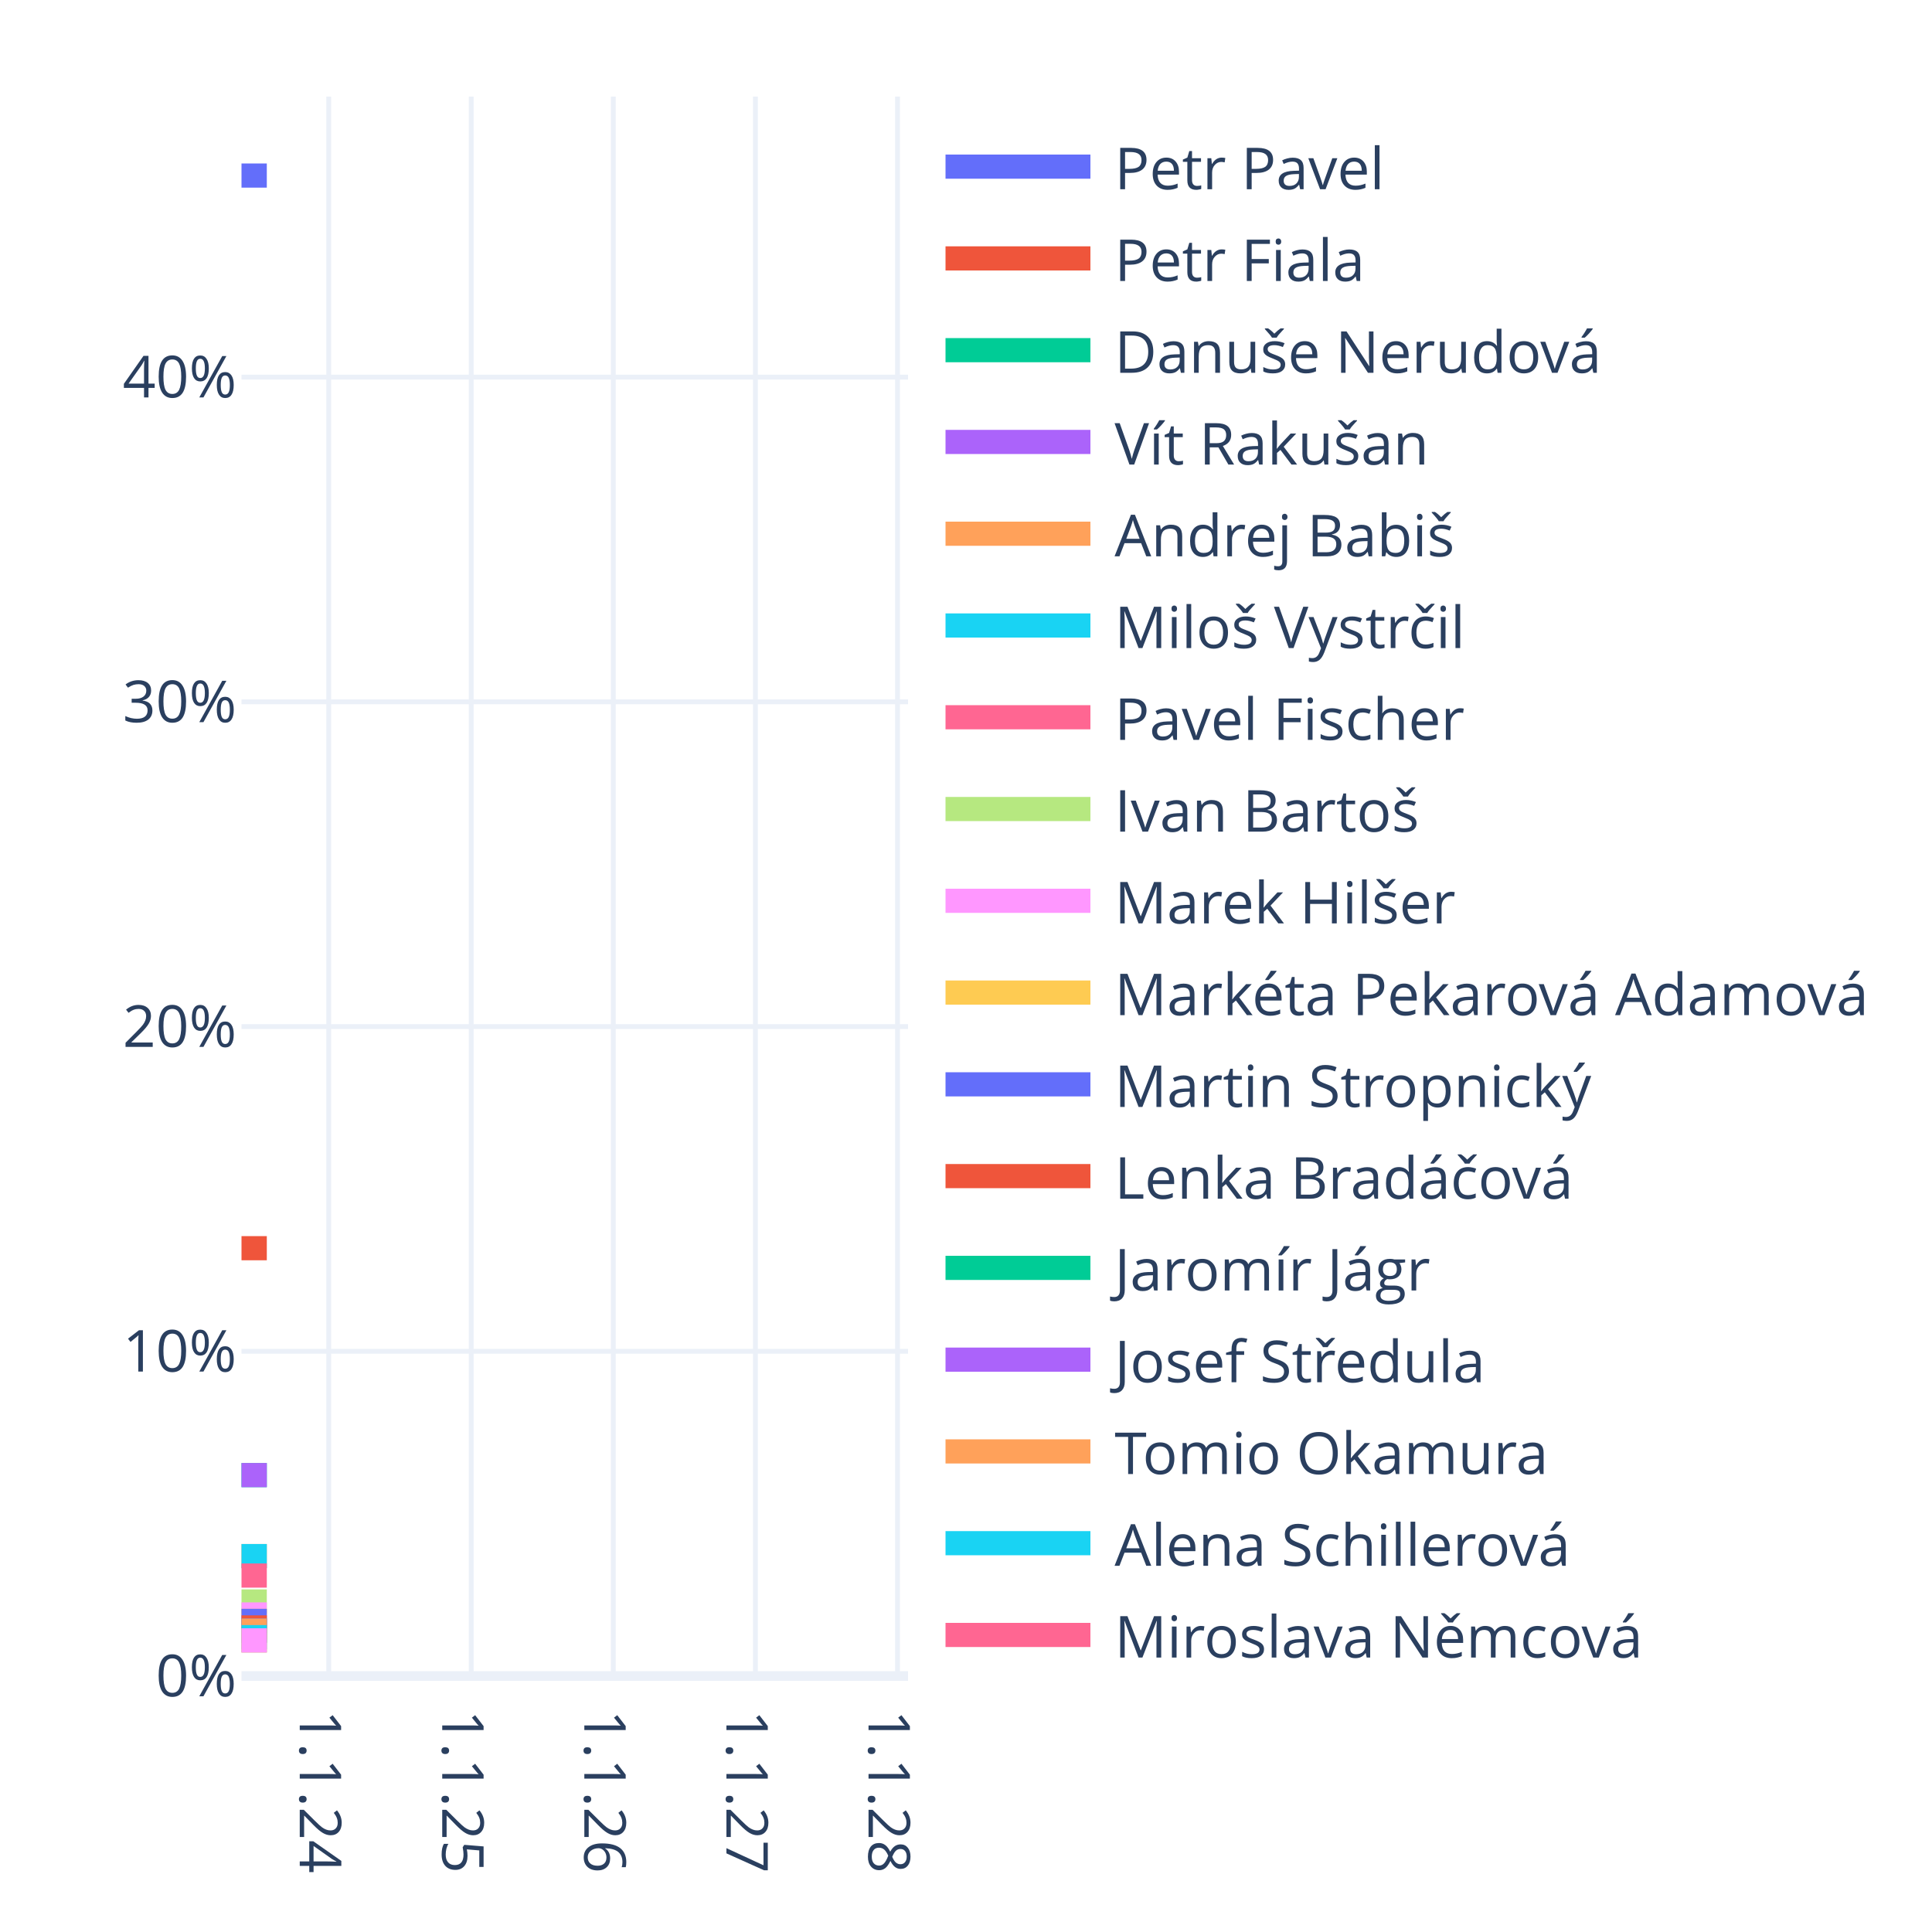
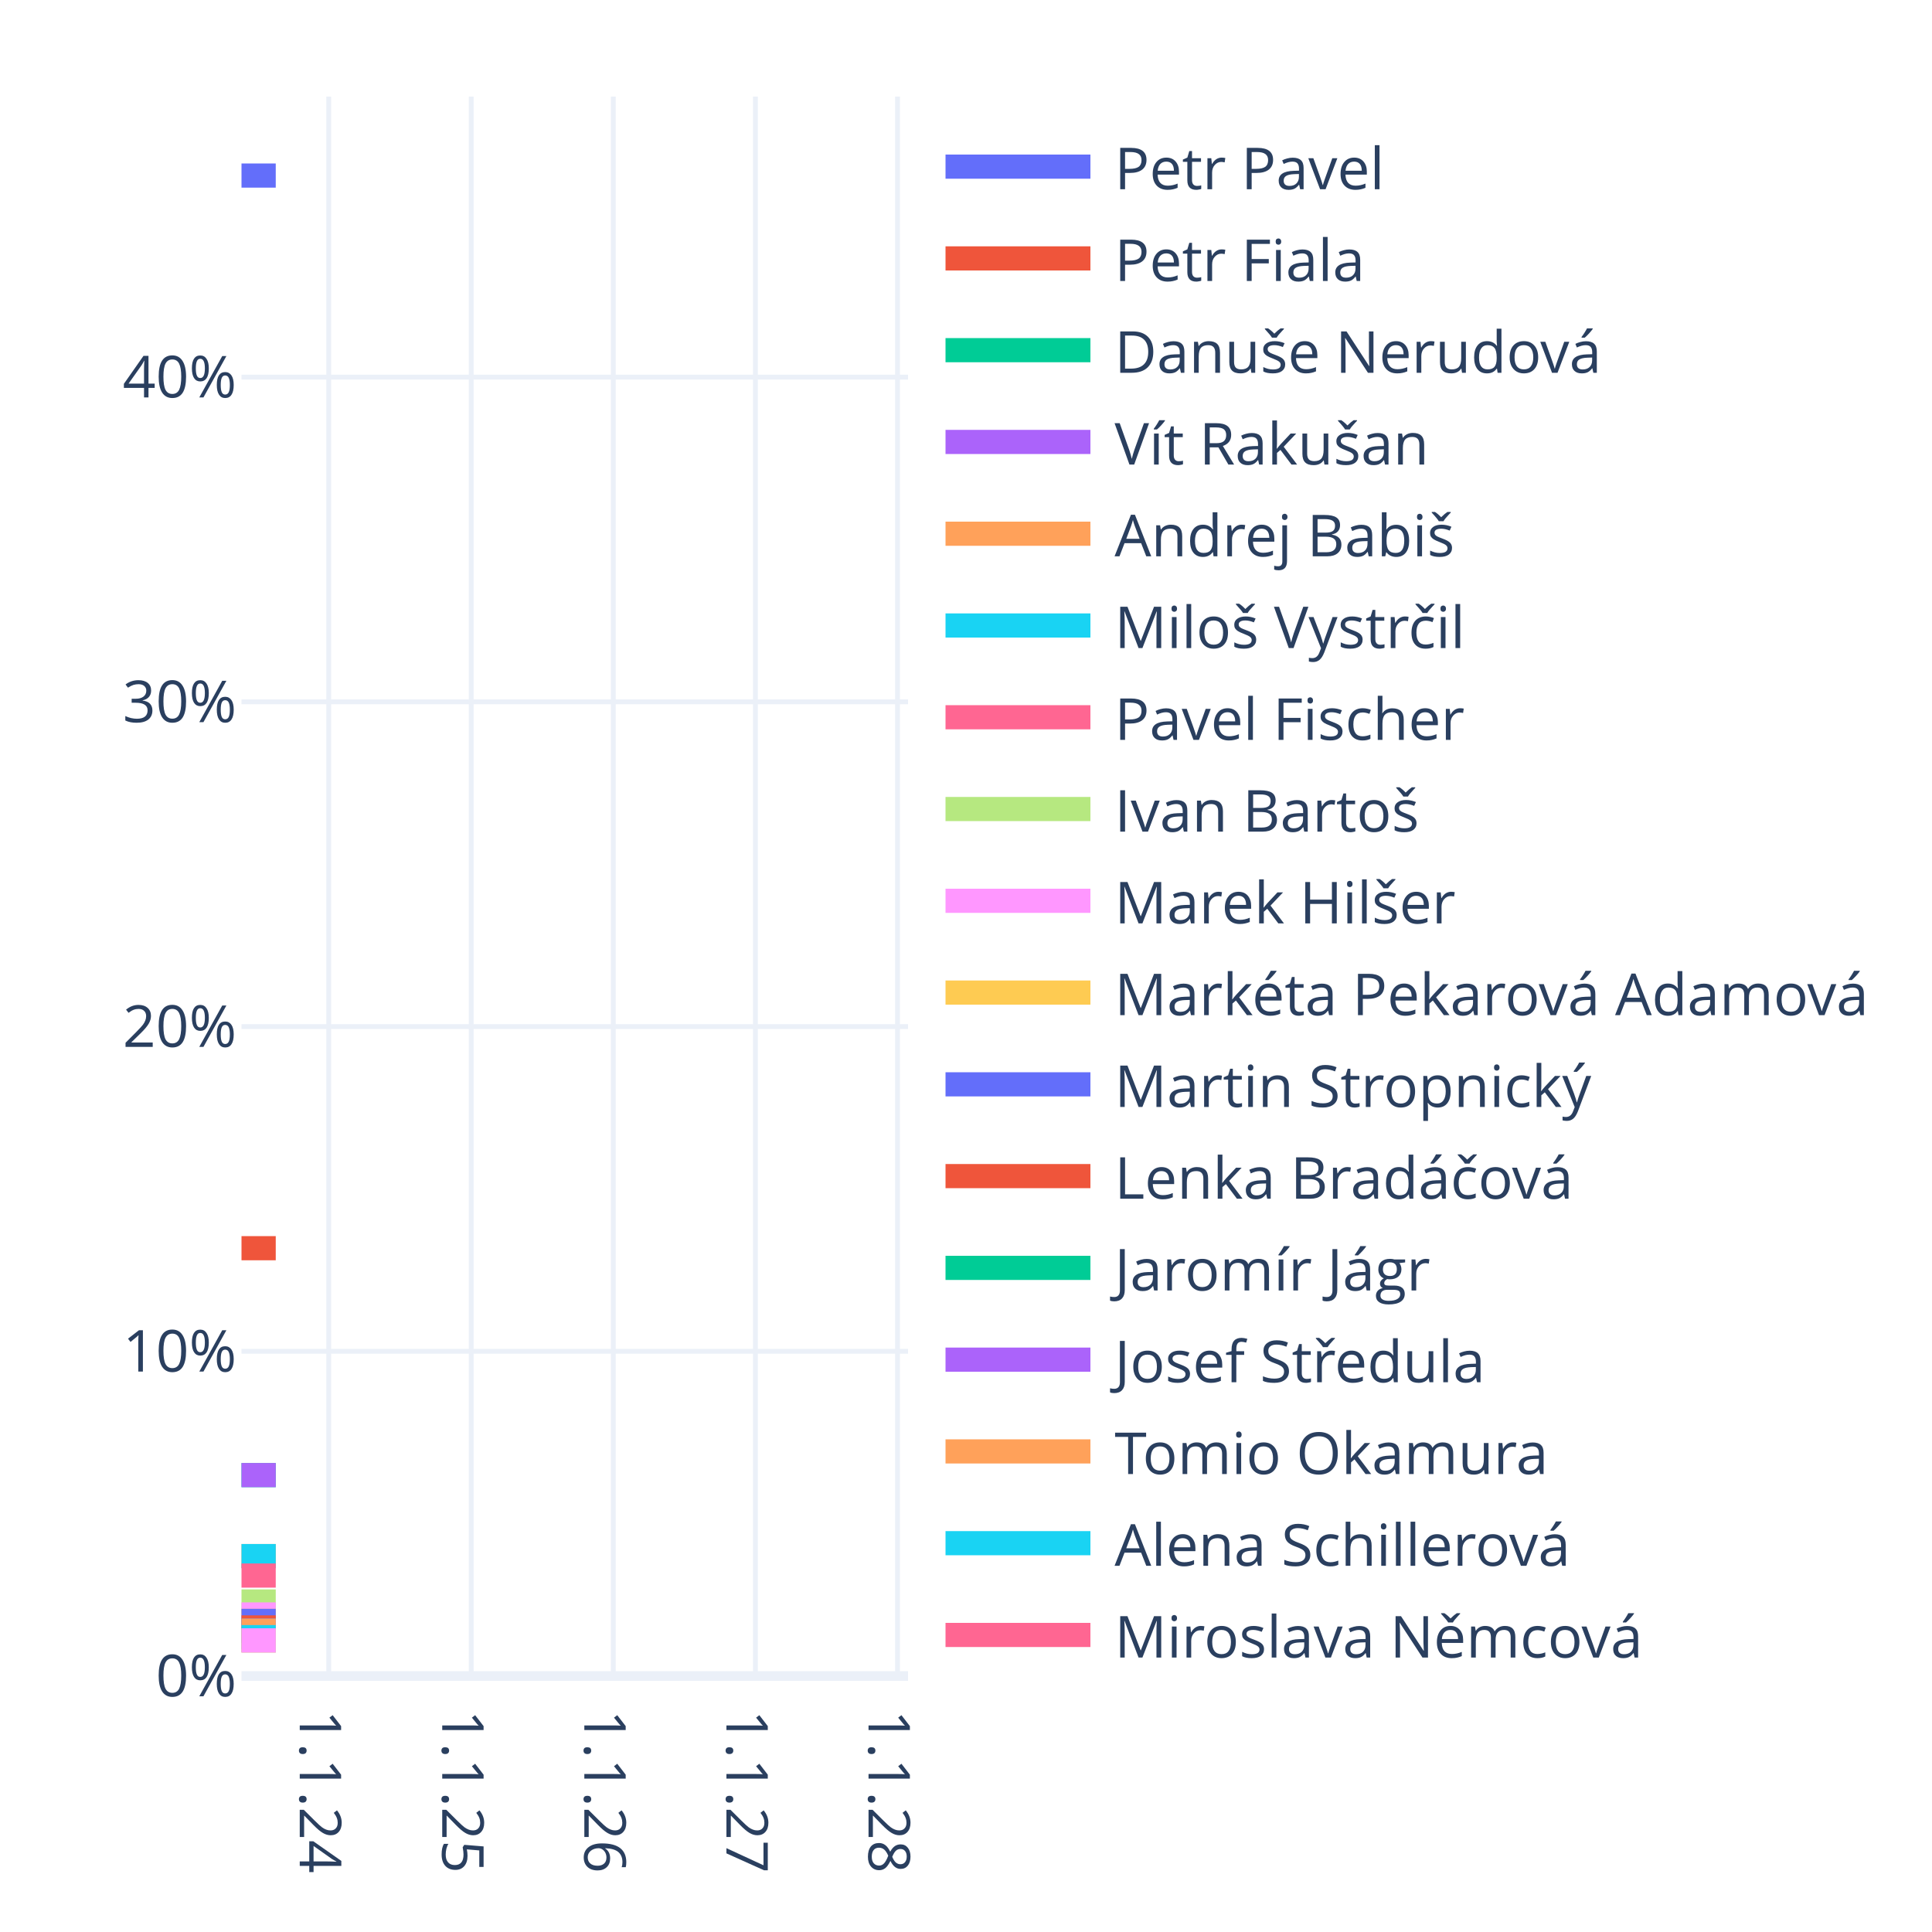
<svg xmlns="http://www.w3.org/2000/svg" class="main-svg" width="400" height="400" style="" viewBox="0 0 400 400">
  <rect x="0" y="0" width="400" height="400" style="fill: rgb(255, 255, 255); fill-opacity: 1;" />
-   <defs id="defs-abc8a5">
+   <defs id="defs-fa8d0c">
    <g class="clips">
-       <clipPath id="clipabc8a5xyplot" class="plotclip">
+       <clipPath id="clipfa8d0cxyplot" class="plotclip">
        <rect width="138" height="327" />
      </clipPath>
-       <clipPath class="axesclip" id="clipabc8a5x">
+       <clipPath class="axesclip" id="clipfa8d0cx">
        <rect x="50" y="0" width="138" height="400" />
      </clipPath>
-       <clipPath class="axesclip" id="clipabc8a5y">
+       <clipPath class="axesclip" id="clipfa8d0cy">
        <rect x="0" y="20" width="400" height="327" />
      </clipPath>
-       <clipPath class="axesclip" id="clipabc8a5xy">
+       <clipPath class="axesclip" id="clipfa8d0cxy">
        <rect x="50" y="20" width="138" height="327" />
      </clipPath>
    </g>
    <g class="gradients" />
    <g class="patterns" />
  </defs>
  <g class="bglayer" />
  <g class="layer-below">
    <g class="imagelayer" />
    <g class="shapelayer" />
  </g>
  <g class="cartesianlayer">
    <g class="subplot xy">
      <g class="layer-subplot">
        <g class="shapelayer" />
        <g class="imagelayer" />
      </g>
      <g class="minor-gridlayer">
        <g class="x" />
        <g class="y" />
      </g>
      <g class="gridlayer">
        <g class="x">
          <path class="xgrid crisp" transform="translate(68.06,0)" d="M0,20v327" style="stroke: rgb(235, 240, 248); stroke-opacity: 1; stroke-width: 1px;" />
          <path class="xgrid crisp" transform="translate(97.56,0)" d="M0,20v327" style="stroke: rgb(235, 240, 248); stroke-opacity: 1; stroke-width: 1px;" />
          <path class="xgrid crisp" transform="translate(126.98,0)" d="M0,20v327" style="stroke: rgb(235, 240, 248); stroke-opacity: 1; stroke-width: 1px;" />
          <path class="xgrid crisp" transform="translate(156.4,0)" d="M0,20v327" style="stroke: rgb(235, 240, 248); stroke-opacity: 1; stroke-width: 1px;" />
          <path class="xgrid crisp" transform="translate(185.82,0)" d="M0,20v327" style="stroke: rgb(235, 240, 248); stroke-opacity: 1; stroke-width: 1px;" />
        </g>
        <g class="y">
          <path class="ygrid crisp" transform="translate(0,279.77)" d="M50,0h138" style="stroke: rgb(235, 240, 248); stroke-opacity: 1; stroke-width: 1px;" />
          <path class="ygrid crisp" transform="translate(0,212.54)" d="M50,0h138" style="stroke: rgb(235, 240, 248); stroke-opacity: 1; stroke-width: 1px;" />
          <path class="ygrid crisp" transform="translate(0,145.31)" d="M50,0h138" style="stroke: rgb(235, 240, 248); stroke-opacity: 1; stroke-width: 1px;" />
          <path class="ygrid crisp" transform="translate(0,78.08)" d="M50,0h138" style="stroke: rgb(235, 240, 248); stroke-opacity: 1; stroke-width: 1px;" />
        </g>
      </g>
      <g class="zerolinelayer">
        <path class="yzl zl crisp" transform="translate(0,347)" d="M50,0h138" style="stroke: rgb(235, 240, 248); stroke-opacity: 1; stroke-width: 2px;" />
      </g>
      <path class="xlines-below" />
      <path class="ylines-below" />
      <g class="overlines-below" />
      <g class="xaxislayer-below" />
      <g class="yaxislayer-below" />
      <g class="overaxes-below" />
-       <g class="plot" transform="translate(50,20)" clip-path="url(#clipabc8a5xyplot)">
+       <g class="plot" transform="translate(50,20)" clip-path="url(#clipfa8d0cxyplot)">
        <g class="scatterlayer mlayer">
-           <g class="trace scatter trace6e7deb" style="stroke-miterlimit: 2; opacity: 1;">
-             <g class="fills" />
-             <g class="errorbars" />
-             <g class="lines">
-               <path class="js-line" d="M0,16.35L5.24,16.35" style="vector-effect: none; fill: none; stroke: rgb(99, 110, 250); stroke-opacity: 1; stroke-width: 5px; opacity: 1;" />
-             </g>
-             <g class="points" />
-             <g class="text" />
-           </g>
-           <g class="trace scatter trace08e4cb" style="stroke-miterlimit: 2; opacity: 1;">
-             <g class="fills" />
-             <g class="errorbars" />
-             <g class="lines">
-               <path class="js-line" d="M0,238.43L5.24,238.43" style="vector-effect: none; fill: none; stroke: rgb(239, 85, 59); stroke-opacity: 1; stroke-width: 5px; opacity: 1;" />
-             </g>
-             <g class="points" />
-             <g class="text" />
-           </g>
-           <g class="trace scatter trace576aa0" style="stroke-miterlimit: 2; opacity: 1;">
-             <g class="fills" />
-             <g class="errorbars" />
-             <g class="lines">
-               <path class="js-line" d="M0,285.4L5.24,285.4" style="vector-effect: none; fill: none; stroke: rgb(0, 204, 150); stroke-opacity: 1; stroke-width: 5px; opacity: 1;" />
-             </g>
-             <g class="points" />
-             <g class="text" />
-           </g>
-           <g class="trace scatter trace529989" style="stroke-miterlimit: 2; opacity: 1;">
-             <g class="fills" />
-             <g class="errorbars" />
-             <g class="lines">
-               <path class="js-line" d="M0,285.4L5.24,285.4" style="vector-effect: none; fill: none; stroke: rgb(171, 99, 250); stroke-opacity: 1; stroke-width: 5px; opacity: 1;" />
-             </g>
-             <g class="points" />
-             <g class="text" />
-           </g>
-           <g class="trace scatter tracef4b366" style="stroke-miterlimit: 2; opacity: 1;">
-             <g class="fills" />
-             <g class="errorbars" />
-             <g class="lines">
-               <path class="js-line" d="M0,302.17L5.24,302.17" style="vector-effect: none; fill: none; stroke: rgb(255, 161, 90); stroke-opacity: 1; stroke-width: 5px; opacity: 1;" />
-             </g>
-             <g class="points" />
-             <g class="text" />
-           </g>
-           <g class="trace scatter tracef75f52" style="stroke-miterlimit: 2; opacity: 1;">
-             <g class="fills" />
-             <g class="errorbars" />
-             <g class="lines">
-               <path class="js-line" d="M0,302.17L5.24,302.17" style="vector-effect: none; fill: none; stroke: rgb(25, 211, 243); stroke-opacity: 1; stroke-width: 5px; opacity: 1;" />
-             </g>
-             <g class="points" />
-             <g class="text" />
-           </g>
-           <g class="trace scatter trace100892" style="stroke-miterlimit: 2; opacity: 1;">
-             <g class="fills" />
-             <g class="errorbars" />
-             <g class="lines">
-               <path class="js-line" d="M0,306.2L5.24,306.2" style="vector-effect: none; fill: none; stroke: rgb(255, 102, 146); stroke-opacity: 1; stroke-width: 5px; opacity: 1;" />
-             </g>
-             <g class="points" />
-             <g class="text" />
-           </g>
-           <g class="trace scatter trace4fd917" style="stroke-miterlimit: 2; opacity: 1;">
-             <g class="fills" />
-             <g class="errorbars" />
-             <g class="lines">
-               <path class="js-line" d="M0,311.57L5.24,311.57" style="vector-effect: none; fill: none; stroke: rgb(182, 232, 128); stroke-opacity: 1; stroke-width: 5px; opacity: 1;" />
-             </g>
-             <g class="points" />
-             <g class="text" />
-           </g>
-           <g class="trace scatter trace62bb60" style="stroke-miterlimit: 2; opacity: 1;">
-             <g class="fills" />
-             <g class="errorbars" />
-             <g class="lines">
-               <path class="js-line" d="M0,314.25L5.24,314.25" style="vector-effect: none; fill: none; stroke: rgb(255, 151, 255); stroke-opacity: 1; stroke-width: 5px; opacity: 1;" />
-             </g>
-             <g class="points" />
-             <g class="text" />
-           </g>
-           <g class="trace scatter trace953b1f" style="stroke-miterlimit: 2; opacity: 1;">
-             <g class="fills" />
-             <g class="errorbars" />
-             <g class="lines">
-               <path class="js-line" d="M0,315.59L5.24,315.59" style="vector-effect: none; fill: none; stroke: rgb(254, 203, 82); stroke-opacity: 1; stroke-width: 5px; opacity: 1;" />
-             </g>
-             <g class="points" />
-             <g class="text" />
-           </g>
-           <g class="trace scatter tracee67c87" style="stroke-miterlimit: 2; opacity: 1;">
-             <g class="fills" />
-             <g class="errorbars" />
-             <g class="lines">
-               <path class="js-line" d="M0,315.59L5.24,315.59" style="vector-effect: none; fill: none; stroke: rgb(99, 110, 250); stroke-opacity: 1; stroke-width: 5px; opacity: 1;" />
-             </g>
-             <g class="points" />
-             <g class="text" />
-           </g>
-           <g class="trace scatter tracecff2f3" style="stroke-miterlimit: 2; opacity: 1;">
-             <g class="fills" />
-             <g class="errorbars" />
-             <g class="lines">
-               <path class="js-line" d="M0,316.94L5.24,316.94" style="vector-effect: none; fill: none; stroke: rgb(239, 85, 59); stroke-opacity: 1; stroke-width: 5px; opacity: 1;" />
-             </g>
-             <g class="points" />
-             <g class="text" />
-           </g>
-           <g class="trace scatter trace55b2a8" style="stroke-miterlimit: 2; opacity: 1;">
-             <g class="fills" />
-             <g class="errorbars" />
-             <g class="lines">
-               <path class="js-line" d="M0,317.61L5.24,317.61" style="vector-effect: none; fill: none; stroke: rgb(0, 204, 150); stroke-opacity: 1; stroke-width: 5px; opacity: 1;" />
-             </g>
-             <g class="points" />
-             <g class="text" />
-           </g>
-           <g class="trace scatter trace6da57a" style="stroke-miterlimit: 2; opacity: 1;">
-             <g class="fills" />
-             <g class="errorbars" />
-             <g class="lines">
-               <path class="js-line" d="M0,317.61L5.24,317.61" style="vector-effect: none; fill: none; stroke: rgb(171, 99, 250); stroke-opacity: 1; stroke-width: 5px; opacity: 1;" />
-             </g>
-             <g class="points" />
-             <g class="text" />
-           </g>
-           <g class="trace scatter trace7b6244" style="stroke-miterlimit: 2; opacity: 1;">
-             <g class="fills" />
-             <g class="errorbars" />
-             <g class="lines">
-               <path class="js-line" d="M0,317.61L5.24,317.61" style="vector-effect: none; fill: none; stroke: rgb(255, 161, 90); stroke-opacity: 1; stroke-width: 5px; opacity: 1;" />
-             </g>
-             <g class="points" />
-             <g class="text" />
-           </g>
-           <g class="trace scatter trace65f89e" style="stroke-miterlimit: 2; opacity: 1;">
-             <g class="fills" />
-             <g class="errorbars" />
-             <g class="lines">
-               <path class="js-line" d="M0,318.95L5.24,318.95" style="vector-effect: none; fill: none; stroke: rgb(25, 211, 243); stroke-opacity: 1; stroke-width: 5px; opacity: 1;" />
-             </g>
-             <g class="points" />
-             <g class="text" />
-           </g>
-           <g class="trace scatter trace184cc6" style="stroke-miterlimit: 2; opacity: 1;">
-             <g class="fills" />
-             <g class="errorbars" />
-             <g class="lines">
-               <path class="js-line" d="M0,319.62L5.24,319.62" style="vector-effect: none; fill: none; stroke: rgb(255, 102, 146); stroke-opacity: 1; stroke-width: 5px; opacity: 1;" />
-             </g>
-             <g class="points" />
-             <g class="text" />
-           </g>
-           <g class="trace scatter tracebcc7ee" style="stroke-miterlimit: 2; opacity: 1;">
-             <g class="fills" />
-             <g class="errorbars" />
-             <g class="lines">
-               <path class="js-line" d="M0,319.62L5.24,319.62" style="vector-effect: none; fill: none; stroke: rgb(182, 232, 128); stroke-opacity: 1; stroke-width: 5px; opacity: 1;" />
-             </g>
-             <g class="points" />
-             <g class="text" />
-           </g>
-           <g class="trace scatter tracedc95fb" style="stroke-miterlimit: 2; opacity: 1;">
-             <g class="fills" />
-             <g class="errorbars" />
-             <g class="lines">
-               <path class="js-line" d="M0,319.62L5.24,319.62" style="vector-effect: none; fill: none; stroke: rgb(255, 151, 255); stroke-opacity: 1; stroke-width: 5px; opacity: 1;" />
+           <g class="trace scatter trace7276a6" style="stroke-miterlimit: 2; opacity: 1;">
+             <g class="fills" />
+             <g class="errorbars" />
+             <g class="lines">
+               <path class="js-line" d="M0,16.35L7.09,16.35" style="vector-effect: none; fill: none; stroke: rgb(99, 110, 250); stroke-opacity: 1; stroke-width: 5px; opacity: 1;" />
+             </g>
+             <g class="points" />
+             <g class="text" />
+           </g>
+           <g class="trace scatter tracea84673" style="stroke-miterlimit: 2; opacity: 1;">
+             <g class="fills" />
+             <g class="errorbars" />
+             <g class="lines">
+               <path class="js-line" d="M0,238.43L7.09,238.43" style="vector-effect: none; fill: none; stroke: rgb(239, 85, 59); stroke-opacity: 1; stroke-width: 5px; opacity: 1;" />
+             </g>
+             <g class="points" />
+             <g class="text" />
+           </g>
+           <g class="trace scatter trace6460b6" style="stroke-miterlimit: 2; opacity: 1;">
+             <g class="fills" />
+             <g class="errorbars" />
+             <g class="lines">
+               <path class="js-line" d="M0,285.4L7.09,285.4" style="vector-effect: none; fill: none; stroke: rgb(0, 204, 150); stroke-opacity: 1; stroke-width: 5px; opacity: 1;" />
+             </g>
+             <g class="points" />
+             <g class="text" />
+           </g>
+           <g class="trace scatter trace6b8434" style="stroke-miterlimit: 2; opacity: 1;">
+             <g class="fills" />
+             <g class="errorbars" />
+             <g class="lines">
+               <path class="js-line" d="M0,285.4L7.09,285.4" style="vector-effect: none; fill: none; stroke: rgb(171, 99, 250); stroke-opacity: 1; stroke-width: 5px; opacity: 1;" />
+             </g>
+             <g class="points" />
+             <g class="text" />
+           </g>
+           <g class="trace scatter tracec00a1a" style="stroke-miterlimit: 2; opacity: 1;">
+             <g class="fills" />
+             <g class="errorbars" />
+             <g class="lines">
+               <path class="js-line" d="M0,302.17L7.09,302.17" style="vector-effect: none; fill: none; stroke: rgb(255, 161, 90); stroke-opacity: 1; stroke-width: 5px; opacity: 1;" />
+             </g>
+             <g class="points" />
+             <g class="text" />
+           </g>
+           <g class="trace scatter trace536345" style="stroke-miterlimit: 2; opacity: 1;">
+             <g class="fills" />
+             <g class="errorbars" />
+             <g class="lines">
+               <path class="js-line" d="M0,302.17L7.09,302.17" style="vector-effect: none; fill: none; stroke: rgb(25, 211, 243); stroke-opacity: 1; stroke-width: 5px; opacity: 1;" />
+             </g>
+             <g class="points" />
+             <g class="text" />
+           </g>
+           <g class="trace scatter trace57893b" style="stroke-miterlimit: 2; opacity: 1;">
+             <g class="fills" />
+             <g class="errorbars" />
+             <g class="lines">
+               <path class="js-line" d="M0,306.2L7.09,306.2" style="vector-effect: none; fill: none; stroke: rgb(255, 102, 146); stroke-opacity: 1; stroke-width: 5px; opacity: 1;" />
+             </g>
+             <g class="points" />
+             <g class="text" />
+           </g>
+           <g class="trace scatter trace18b1f4" style="stroke-miterlimit: 2; opacity: 1;">
+             <g class="fills" />
+             <g class="errorbars" />
+             <g class="lines">
+               <path class="js-line" d="M0,311.57L7.09,311.57" style="vector-effect: none; fill: none; stroke: rgb(182, 232, 128); stroke-opacity: 1; stroke-width: 5px; opacity: 1;" />
+             </g>
+             <g class="points" />
+             <g class="text" />
+           </g>
+           <g class="trace scatter trace2b8aa0" style="stroke-miterlimit: 2; opacity: 1;">
+             <g class="fills" />
+             <g class="errorbars" />
+             <g class="lines">
+               <path class="js-line" d="M0,314.25L7.09,314.25" style="vector-effect: none; fill: none; stroke: rgb(255, 151, 255); stroke-opacity: 1; stroke-width: 5px; opacity: 1;" />
+             </g>
+             <g class="points" />
+             <g class="text" />
+           </g>
+           <g class="trace scatter traceb77e9c" style="stroke-miterlimit: 2; opacity: 1;">
+             <g class="fills" />
+             <g class="errorbars" />
+             <g class="lines">
+               <path class="js-line" d="M0,315.59L7.09,315.59" style="vector-effect: none; fill: none; stroke: rgb(254, 203, 82); stroke-opacity: 1; stroke-width: 5px; opacity: 1;" />
+             </g>
+             <g class="points" />
+             <g class="text" />
+           </g>
+           <g class="trace scatter trace9dc4fb" style="stroke-miterlimit: 2; opacity: 1;">
+             <g class="fills" />
+             <g class="errorbars" />
+             <g class="lines">
+               <path class="js-line" d="M0,315.59L7.09,315.59" style="vector-effect: none; fill: none; stroke: rgb(99, 110, 250); stroke-opacity: 1; stroke-width: 5px; opacity: 1;" />
+             </g>
+             <g class="points" />
+             <g class="text" />
+           </g>
+           <g class="trace scatter trace194f73" style="stroke-miterlimit: 2; opacity: 1;">
+             <g class="fills" />
+             <g class="errorbars" />
+             <g class="lines">
+               <path class="js-line" d="M0,316.94L7.09,316.94" style="vector-effect: none; fill: none; stroke: rgb(239, 85, 59); stroke-opacity: 1; stroke-width: 5px; opacity: 1;" />
+             </g>
+             <g class="points" />
+             <g class="text" />
+           </g>
+           <g class="trace scatter traceac1532" style="stroke-miterlimit: 2; opacity: 1;">
+             <g class="fills" />
+             <g class="errorbars" />
+             <g class="lines">
+               <path class="js-line" d="M0,317.61L7.09,317.61" style="vector-effect: none; fill: none; stroke: rgb(0, 204, 150); stroke-opacity: 1; stroke-width: 5px; opacity: 1;" />
+             </g>
+             <g class="points" />
+             <g class="text" />
+           </g>
+           <g class="trace scatter trace50817a" style="stroke-miterlimit: 2; opacity: 1;">
+             <g class="fills" />
+             <g class="errorbars" />
+             <g class="lines">
+               <path class="js-line" d="M0,317.61L7.09,317.61" style="vector-effect: none; fill: none; stroke: rgb(171, 99, 250); stroke-opacity: 1; stroke-width: 5px; opacity: 1;" />
+             </g>
+             <g class="points" />
+             <g class="text" />
+           </g>
+           <g class="trace scatter tracebde8d0" style="stroke-miterlimit: 2; opacity: 1;">
+             <g class="fills" />
+             <g class="errorbars" />
+             <g class="lines">
+               <path class="js-line" d="M0,317.61L7.09,317.61" style="vector-effect: none; fill: none; stroke: rgb(255, 161, 90); stroke-opacity: 1; stroke-width: 5px; opacity: 1;" />
+             </g>
+             <g class="points" />
+             <g class="text" />
+           </g>
+           <g class="trace scatter tracef916a4" style="stroke-miterlimit: 2; opacity: 1;">
+             <g class="fills" />
+             <g class="errorbars" />
+             <g class="lines">
+               <path class="js-line" d="M0,318.95L7.09,318.95" style="vector-effect: none; fill: none; stroke: rgb(25, 211, 243); stroke-opacity: 1; stroke-width: 5px; opacity: 1;" />
+             </g>
+             <g class="points" />
+             <g class="text" />
+           </g>
+           <g class="trace scatter trace528db2" style="stroke-miterlimit: 2; opacity: 1;">
+             <g class="fills" />
+             <g class="errorbars" />
+             <g class="lines">
+               <path class="js-line" d="M0,319.62L7.09,319.62" style="vector-effect: none; fill: none; stroke: rgb(255, 102, 146); stroke-opacity: 1; stroke-width: 5px; opacity: 1;" />
+             </g>
+             <g class="points" />
+             <g class="text" />
+           </g>
+           <g class="trace scatter trace9f6ad9" style="stroke-miterlimit: 2; opacity: 1;">
+             <g class="fills" />
+             <g class="errorbars" />
+             <g class="lines">
+               <path class="js-line" d="M0,319.62L7.09,319.62" style="vector-effect: none; fill: none; stroke: rgb(182, 232, 128); stroke-opacity: 1; stroke-width: 5px; opacity: 1;" />
+             </g>
+             <g class="points" />
+             <g class="text" />
+           </g>
+           <g class="trace scatter trace7cd716" style="stroke-miterlimit: 2; opacity: 1;">
+             <g class="fills" />
+             <g class="errorbars" />
+             <g class="lines">
+               <path class="js-line" d="M0,319.62L7.09,319.62" style="vector-effect: none; fill: none; stroke: rgb(255, 151, 255); stroke-opacity: 1; stroke-width: 5px; opacity: 1;" />
            </g>
            <g class="points" />
            <g class="text" />
          </g>
        </g>
      </g>
      <g class="overplot" />
      <path class="xlines-above crisp" d="M0,0" style="fill: none;" />
      <path class="ylines-above crisp" d="M0,0" style="fill: none;" />
      <g class="overlines-above" />
      <g class="xaxislayer-above">
        <g class="xtick">
          <text text-anchor="start" x="0" y="360" transform="translate(68.06,0) rotate(90,0,354)" style="font-family: 'Open Sans', verdana, arial, sans-serif; font-size: 12px; fill: rgb(42, 63, 95); fill-opacity: 1; white-space: pre; opacity: 1;">1.1.24</text>
        </g>
        <g class="xtick">
          <text text-anchor="start" x="0" y="360" style="font-family: 'Open Sans', verdana, arial, sans-serif; font-size: 12px; fill: rgb(42, 63, 95); fill-opacity: 1; white-space: pre; opacity: 1;" transform="translate(97.56,0) rotate(90,0,354)">1.1.25</text>
        </g>
        <g class="xtick">
          <text text-anchor="start" x="0" y="360" style="font-family: 'Open Sans', verdana, arial, sans-serif; font-size: 12px; fill: rgb(42, 63, 95); fill-opacity: 1; white-space: pre; opacity: 1;" transform="translate(126.98,0) rotate(90,0,354)">1.1.26</text>
        </g>
        <g class="xtick">
          <text text-anchor="start" x="0" y="360" style="font-family: 'Open Sans', verdana, arial, sans-serif; font-size: 12px; fill: rgb(42, 63, 95); fill-opacity: 1; white-space: pre; opacity: 1;" transform="translate(156.4,0) rotate(90,0,354)">1.1.27</text>
        </g>
        <g class="xtick">
          <text text-anchor="start" x="0" y="360" style="font-family: 'Open Sans', verdana, arial, sans-serif; font-size: 12px; fill: rgb(42, 63, 95); fill-opacity: 1; white-space: pre; opacity: 1;" transform="translate(185.82,0) rotate(90,0,354)">1.1.28</text>
        </g>
      </g>
      <g class="yaxislayer-above">
        <g class="ytick">
          <text text-anchor="end" x="49" y="4.2" transform="translate(0,347)" style="font-family: 'Open Sans', verdana, arial, sans-serif; font-size: 12px; fill: rgb(42, 63, 95); fill-opacity: 1; white-space: pre; opacity: 1;">0%</text>
        </g>
        <g class="ytick">
          <text text-anchor="end" x="49" y="4.2" style="font-family: 'Open Sans', verdana, arial, sans-serif; font-size: 12px; fill: rgb(42, 63, 95); fill-opacity: 1; white-space: pre; opacity: 1;" transform="translate(0,279.77)">10%</text>
        </g>
        <g class="ytick">
          <text text-anchor="end" x="49" y="4.2" style="font-family: 'Open Sans', verdana, arial, sans-serif; font-size: 12px; fill: rgb(42, 63, 95); fill-opacity: 1; white-space: pre; opacity: 1;" transform="translate(0,212.54)">20%</text>
        </g>
        <g class="ytick">
          <text text-anchor="end" x="49" y="4.2" style="font-family: 'Open Sans', verdana, arial, sans-serif; font-size: 12px; fill: rgb(42, 63, 95); fill-opacity: 1; white-space: pre; opacity: 1;" transform="translate(0,145.31)">30%</text>
        </g>
        <g class="ytick">
          <text text-anchor="end" x="49" y="4.2" style="font-family: 'Open Sans', verdana, arial, sans-serif; font-size: 12px; fill: rgb(42, 63, 95); fill-opacity: 1; white-space: pre; opacity: 1;" transform="translate(0,78.08)">40%</text>
        </g>
      </g>
      <g class="overaxes-above" />
    </g>
  </g>
  <g class="polarlayer" />
  <g class="smithlayer" />
  <g class="ternarylayer" />
  <g class="geolayer" />
  <g class="funnelarealayer" />
  <g class="pielayer" />
  <g class="iciclelayer" />
  <g class="treemaplayer" />
  <g class="sunburstlayer" />
  <g class="glimages" />
-   <defs id="topdefs-abc8a5">
+   <defs id="topdefs-fa8d0c">
    <g class="clips" />
-     <clipPath id="legendabc8a5">
+     <clipPath id="legendfa8d0c">
      <rect width="197" height="327" x="0" y="0" />
    </clipPath>
  </defs>
  <g class="layer-above">
    <g class="imagelayer" />
    <g class="shapelayer" />
  </g>
  <g class="infolayer">
    <g class="legend" pointer-events="all" transform="translate(190.76,20)">
      <rect class="bg" shape-rendering="crispEdges" width="197" height="327" x="0" y="0" style="stroke: rgb(68, 68, 68); stroke-opacity: 1; fill: rgb(255, 255, 255); fill-opacity: 1; stroke-width: 0px;" />
-       <g class="scrollbox" transform="" clip-path="url(#legendabc8a5)">
+       <g class="scrollbox" transform="" clip-path="url(#legendfa8d0c)">
        <g class="groups">
          <g class="traces" transform="translate(0,14.5)" style="opacity: 1;">
            <text class="legendtext" text-anchor="start" x="40" y="4.68" style="font-family: 'Open Sans', verdana, arial, sans-serif; font-size: 12px; fill: rgb(42, 63, 95); fill-opacity: 1; white-space: pre;">Petr Pavel</text>
            <g class="layers" style="opacity: 1;">
              <g class="legendfill" />
              <g class="legendlines">
                <path class="js-line" d="M5,0h30" style="fill: none; stroke: rgb(99, 110, 250); stroke-opacity: 1; stroke-width: 5px;" />
              </g>
              <g class="legendsymbols">
                <g class="legendpoints" />
              </g>
            </g>
            <rect class="legendtoggle" x="0" y="-9.5" width="191.734" height="19" style="fill: rgb(0, 0, 0); fill-opacity: 0;" />
          </g>
          <g class="traces" transform="translate(0,33.5)" style="opacity: 1;">
            <text class="legendtext" text-anchor="start" x="40" y="4.68" style="font-family: 'Open Sans', verdana, arial, sans-serif; font-size: 12px; fill: rgb(42, 63, 95); fill-opacity: 1; white-space: pre;">Petr Fiala</text>
            <g class="layers" style="opacity: 1;">
              <g class="legendfill" />
              <g class="legendlines">
                <path class="js-line" d="M5,0h30" style="fill: none; stroke: rgb(239, 85, 59); stroke-opacity: 1; stroke-width: 5px;" />
              </g>
              <g class="legendsymbols">
                <g class="legendpoints" />
              </g>
            </g>
            <rect class="legendtoggle" x="0" y="-9.5" width="191.734" height="19" style="fill: rgb(0, 0, 0); fill-opacity: 0;" />
          </g>
          <g class="traces" transform="translate(0,52.5)" style="opacity: 1;">
            <text class="legendtext" text-anchor="start" x="40" y="4.68" style="font-family: 'Open Sans', verdana, arial, sans-serif; font-size: 12px; fill: rgb(42, 63, 95); fill-opacity: 1; white-space: pre;">Danuše Nerudová</text>
            <g class="layers" style="opacity: 1;">
              <g class="legendfill" />
              <g class="legendlines">
                <path class="js-line" d="M5,0h30" style="fill: none; stroke: rgb(0, 204, 150); stroke-opacity: 1; stroke-width: 5px;" />
              </g>
              <g class="legendsymbols">
                <g class="legendpoints" />
              </g>
            </g>
            <rect class="legendtoggle" x="0" y="-9.5" width="191.734" height="19" style="fill: rgb(0, 0, 0); fill-opacity: 0;" />
          </g>
          <g class="traces" transform="translate(0,71.5)" style="opacity: 1;">
            <text class="legendtext" text-anchor="start" x="40" y="4.68" style="font-family: 'Open Sans', verdana, arial, sans-serif; font-size: 12px; fill: rgb(42, 63, 95); fill-opacity: 1; white-space: pre;">Vít Rakušan</text>
            <g class="layers" style="opacity: 1;">
              <g class="legendfill" />
              <g class="legendlines">
                <path class="js-line" d="M5,0h30" style="fill: none; stroke: rgb(171, 99, 250); stroke-opacity: 1; stroke-width: 5px;" />
              </g>
              <g class="legendsymbols">
                <g class="legendpoints" />
              </g>
            </g>
            <rect class="legendtoggle" x="0" y="-9.5" width="191.734" height="19" style="fill: rgb(0, 0, 0); fill-opacity: 0;" />
          </g>
          <g class="traces" transform="translate(0,90.5)" style="opacity: 1;">
            <text class="legendtext" text-anchor="start" x="40" y="4.68" style="font-family: 'Open Sans', verdana, arial, sans-serif; font-size: 12px; fill: rgb(42, 63, 95); fill-opacity: 1; white-space: pre;">Andrej Babiš</text>
            <g class="layers" style="opacity: 1;">
              <g class="legendfill" />
              <g class="legendlines">
                <path class="js-line" d="M5,0h30" style="fill: none; stroke: rgb(255, 161, 90); stroke-opacity: 1; stroke-width: 5px;" />
              </g>
              <g class="legendsymbols">
                <g class="legendpoints" />
              </g>
            </g>
            <rect class="legendtoggle" x="0" y="-9.5" width="191.734" height="19" style="fill: rgb(0, 0, 0); fill-opacity: 0;" />
          </g>
          <g class="traces" transform="translate(0,109.5)" style="opacity: 1;">
            <text class="legendtext" text-anchor="start" x="40" y="4.68" style="font-family: 'Open Sans', verdana, arial, sans-serif; font-size: 12px; fill: rgb(42, 63, 95); fill-opacity: 1; white-space: pre;">Miloš Vystrčil</text>
            <g class="layers" style="opacity: 1;">
              <g class="legendfill" />
              <g class="legendlines">
                <path class="js-line" d="M5,0h30" style="fill: none; stroke: rgb(25, 211, 243); stroke-opacity: 1; stroke-width: 5px;" />
              </g>
              <g class="legendsymbols">
                <g class="legendpoints" />
              </g>
            </g>
            <rect class="legendtoggle" x="0" y="-9.5" width="191.734" height="19" style="fill: rgb(0, 0, 0); fill-opacity: 0;" />
          </g>
          <g class="traces" transform="translate(0,128.5)" style="opacity: 1;">
            <text class="legendtext" text-anchor="start" x="40" y="4.68" style="font-family: 'Open Sans', verdana, arial, sans-serif; font-size: 12px; fill: rgb(42, 63, 95); fill-opacity: 1; white-space: pre;">Pavel Fischer</text>
            <g class="layers" style="opacity: 1;">
              <g class="legendfill" />
              <g class="legendlines">
                <path class="js-line" d="M5,0h30" style="fill: none; stroke: rgb(255, 102, 146); stroke-opacity: 1; stroke-width: 5px;" />
              </g>
              <g class="legendsymbols">
                <g class="legendpoints" />
              </g>
            </g>
            <rect class="legendtoggle" x="0" y="-9.5" width="191.734" height="19" style="fill: rgb(0, 0, 0); fill-opacity: 0;" />
          </g>
          <g class="traces" transform="translate(0,147.5)" style="opacity: 1;">
            <text class="legendtext" text-anchor="start" x="40" y="4.68" style="font-family: 'Open Sans', verdana, arial, sans-serif; font-size: 12px; fill: rgb(42, 63, 95); fill-opacity: 1; white-space: pre;">Ivan Bartoš</text>
            <g class="layers" style="opacity: 1;">
              <g class="legendfill" />
              <g class="legendlines">
                <path class="js-line" d="M5,0h30" style="fill: none; stroke: rgb(182, 232, 128); stroke-opacity: 1; stroke-width: 5px;" />
              </g>
              <g class="legendsymbols">
                <g class="legendpoints" />
              </g>
            </g>
            <rect class="legendtoggle" x="0" y="-9.5" width="191.734" height="19" style="fill: rgb(0, 0, 0); fill-opacity: 0;" />
          </g>
          <g class="traces" transform="translate(0,166.5)" style="opacity: 1;">
            <text class="legendtext" text-anchor="start" x="40" y="4.68" style="font-family: 'Open Sans', verdana, arial, sans-serif; font-size: 12px; fill: rgb(42, 63, 95); fill-opacity: 1; white-space: pre;">Marek Hilšer</text>
            <g class="layers" style="opacity: 1;">
              <g class="legendfill" />
              <g class="legendlines">
                <path class="js-line" d="M5,0h30" style="fill: none; stroke: rgb(255, 151, 255); stroke-opacity: 1; stroke-width: 5px;" />
              </g>
              <g class="legendsymbols">
                <g class="legendpoints" />
              </g>
            </g>
            <rect class="legendtoggle" x="0" y="-9.5" width="191.734" height="19" style="fill: rgb(0, 0, 0); fill-opacity: 0;" />
          </g>
          <g class="traces" transform="translate(0,185.5)" style="opacity: 1;">
            <text class="legendtext" text-anchor="start" x="40" y="4.68" style="font-family: 'Open Sans', verdana, arial, sans-serif; font-size: 12px; fill: rgb(42, 63, 95); fill-opacity: 1; white-space: pre;">Markéta Pekarová Adamová</text>
            <g class="layers" style="opacity: 1;">
              <g class="legendfill" />
              <g class="legendlines">
                <path class="js-line" d="M5,0h30" style="fill: none; stroke: rgb(254, 203, 82); stroke-opacity: 1; stroke-width: 5px;" />
              </g>
              <g class="legendsymbols">
                <g class="legendpoints" />
              </g>
            </g>
            <rect class="legendtoggle" x="0" y="-9.5" width="191.734" height="19" style="fill: rgb(0, 0, 0); fill-opacity: 0;" />
          </g>
          <g class="traces" transform="translate(0,204.5)" style="opacity: 1;">
            <text class="legendtext" text-anchor="start" x="40" y="4.68" style="font-family: 'Open Sans', verdana, arial, sans-serif; font-size: 12px; fill: rgb(42, 63, 95); fill-opacity: 1; white-space: pre;">Martin Stropnický</text>
            <g class="layers" style="opacity: 1;">
              <g class="legendfill" />
              <g class="legendlines">
                <path class="js-line" d="M5,0h30" style="fill: none; stroke: rgb(99, 110, 250); stroke-opacity: 1; stroke-width: 5px;" />
              </g>
              <g class="legendsymbols">
                <g class="legendpoints" />
              </g>
            </g>
            <rect class="legendtoggle" x="0" y="-9.5" width="191.734" height="19" style="fill: rgb(0, 0, 0); fill-opacity: 0;" />
          </g>
          <g class="traces" transform="translate(0,223.5)" style="opacity: 1;">
            <text class="legendtext" text-anchor="start" x="40" y="4.68" style="font-family: 'Open Sans', verdana, arial, sans-serif; font-size: 12px; fill: rgb(42, 63, 95); fill-opacity: 1; white-space: pre;">Lenka Bradáčová</text>
            <g class="layers" style="opacity: 1;">
              <g class="legendfill" />
              <g class="legendlines">
                <path class="js-line" d="M5,0h30" style="fill: none; stroke: rgb(239, 85, 59); stroke-opacity: 1; stroke-width: 5px;" />
              </g>
              <g class="legendsymbols">
                <g class="legendpoints" />
              </g>
            </g>
            <rect class="legendtoggle" x="0" y="-9.5" width="191.734" height="19" style="fill: rgb(0, 0, 0); fill-opacity: 0;" />
          </g>
          <g class="traces" transform="translate(0,242.5)" style="opacity: 1;">
            <text class="legendtext" text-anchor="start" x="40" y="4.68" style="font-family: 'Open Sans', verdana, arial, sans-serif; font-size: 12px; fill: rgb(42, 63, 95); fill-opacity: 1; white-space: pre;">Jaromír Jágr</text>
            <g class="layers" style="opacity: 1;">
              <g class="legendfill" />
              <g class="legendlines">
                <path class="js-line" d="M5,0h30" style="fill: none; stroke: rgb(0, 204, 150); stroke-opacity: 1; stroke-width: 5px;" />
              </g>
              <g class="legendsymbols">
                <g class="legendpoints" />
              </g>
            </g>
            <rect class="legendtoggle" x="0" y="-9.5" width="191.734" height="19" style="fill: rgb(0, 0, 0); fill-opacity: 0;" />
          </g>
          <g class="traces" transform="translate(0,261.5)" style="opacity: 1;">
            <text class="legendtext" text-anchor="start" x="40" y="4.68" style="font-family: 'Open Sans', verdana, arial, sans-serif; font-size: 12px; fill: rgb(42, 63, 95); fill-opacity: 1; white-space: pre;">Josef Středula</text>
            <g class="layers" style="opacity: 1;">
              <g class="legendfill" />
              <g class="legendlines">
                <path class="js-line" d="M5,0h30" style="fill: none; stroke: rgb(171, 99, 250); stroke-opacity: 1; stroke-width: 5px;" />
              </g>
              <g class="legendsymbols">
                <g class="legendpoints" />
              </g>
            </g>
            <rect class="legendtoggle" x="0" y="-9.5" width="191.734" height="19" style="fill: rgb(0, 0, 0); fill-opacity: 0;" />
          </g>
          <g class="traces" transform="translate(0,280.5)" style="opacity: 1;">
            <text class="legendtext" text-anchor="start" x="40" y="4.68" style="font-family: 'Open Sans', verdana, arial, sans-serif; font-size: 12px; fill: rgb(42, 63, 95); fill-opacity: 1; white-space: pre;">Tomio Okamura</text>
            <g class="layers" style="opacity: 1;">
              <g class="legendfill" />
              <g class="legendlines">
                <path class="js-line" d="M5,0h30" style="fill: none; stroke: rgb(255, 161, 90); stroke-opacity: 1; stroke-width: 5px;" />
              </g>
              <g class="legendsymbols">
                <g class="legendpoints" />
              </g>
            </g>
            <rect class="legendtoggle" x="0" y="-9.5" width="191.734" height="19" style="fill: rgb(0, 0, 0); fill-opacity: 0;" />
          </g>
          <g class="traces" transform="translate(0,299.5)" style="opacity: 1;">
            <text class="legendtext" text-anchor="start" x="40" y="4.68" style="font-family: 'Open Sans', verdana, arial, sans-serif; font-size: 12px; fill: rgb(42, 63, 95); fill-opacity: 1; white-space: pre;">Alena Schillerová</text>
            <g class="layers" style="opacity: 1;">
              <g class="legendfill" />
              <g class="legendlines">
                <path class="js-line" d="M5,0h30" style="fill: none; stroke: rgb(25, 211, 243); stroke-opacity: 1; stroke-width: 5px;" />
              </g>
              <g class="legendsymbols">
                <g class="legendpoints" />
              </g>
            </g>
            <rect class="legendtoggle" x="0" y="-9.5" width="191.734" height="19" style="fill: rgb(0, 0, 0); fill-opacity: 0;" />
          </g>
          <g class="traces" transform="translate(0,318.5)" style="opacity: 1;">
            <text class="legendtext" text-anchor="start" x="40" y="4.68" style="font-family: 'Open Sans', verdana, arial, sans-serif; font-size: 12px; fill: rgb(42, 63, 95); fill-opacity: 1; white-space: pre;">Miroslava Němcová</text>
            <g class="layers" style="opacity: 1;">
              <g class="legendfill" />
              <g class="legendlines">
                <path class="js-line" d="M5,0h30" style="fill: none; stroke: rgb(255, 102, 146); stroke-opacity: 1; stroke-width: 5px;" />
              </g>
              <g class="legendsymbols">
                <g class="legendpoints" />
              </g>
            </g>
            <rect class="legendtoggle" x="0" y="-9.5" width="191.734" height="19" style="fill: rgb(0, 0, 0); fill-opacity: 0;" />
          </g>
          <g class="traces" transform="translate(0,337.5)" style="opacity: 1;">
            <text class="legendtext" text-anchor="start" x="40" y="4.68" style="font-family: 'Open Sans', verdana, arial, sans-serif; font-size: 12px; fill: rgb(42, 63, 95); fill-opacity: 1; white-space: pre;">Karel Havlíček</text>
            <g class="layers" style="opacity: 1;">
              <g class="legendfill" />
              <g class="legendlines">
                <path class="js-line" d="M5,0h30" style="fill: none; stroke: rgb(182, 232, 128); stroke-opacity: 1; stroke-width: 5px;" />
              </g>
              <g class="legendsymbols">
                <g class="legendpoints" />
              </g>
            </g>
            <rect class="legendtoggle" x="0" y="-9.5" width="191.734" height="19" style="fill: rgb(0, 0, 0); fill-opacity: 0;" />
          </g>
          <g class="traces" transform="translate(0,356.5)" style="opacity: 1;">
            <text class="legendtext" text-anchor="start" x="40" y="4.68" style="font-family: 'Open Sans', verdana, arial, sans-serif; font-size: 12px; fill: rgb(42, 63, 95); fill-opacity: 1; white-space: pre;">Věra Jourová</text>
            <g class="layers" style="opacity: 1;">
              <g class="legendfill" />
              <g class="legendlines">
                <path class="js-line" d="M5,0h30" style="fill: none; stroke: rgb(255, 151, 255); stroke-opacity: 1; stroke-width: 5px;" />
              </g>
              <g class="legendsymbols">
                <g class="legendpoints" />
              </g>
            </g>
            <rect class="legendtoggle" x="0" y="-9.5" width="191.734" height="19" style="fill: rgb(0, 0, 0); fill-opacity: 0;" />
          </g>
        </g>
      </g>
      <rect class="scrollbar" rx="20" ry="3" width="0" height="0" x="0" y="0" style="fill: rgb(128, 139, 164); fill-opacity: 1;" />
    </g>
    <g class="g-gtitle" />
    <g class="g-xtitle" />
    <g class="g-ytitle" />
  </g>
</svg>
